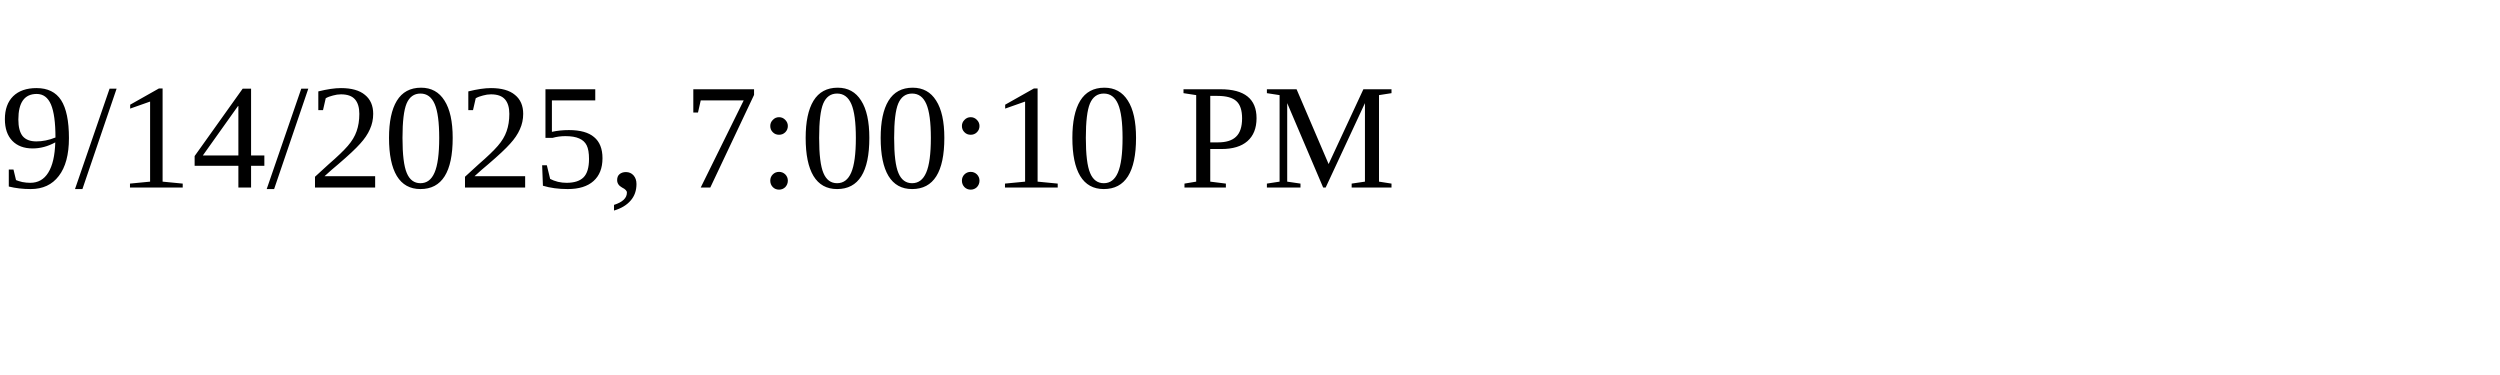
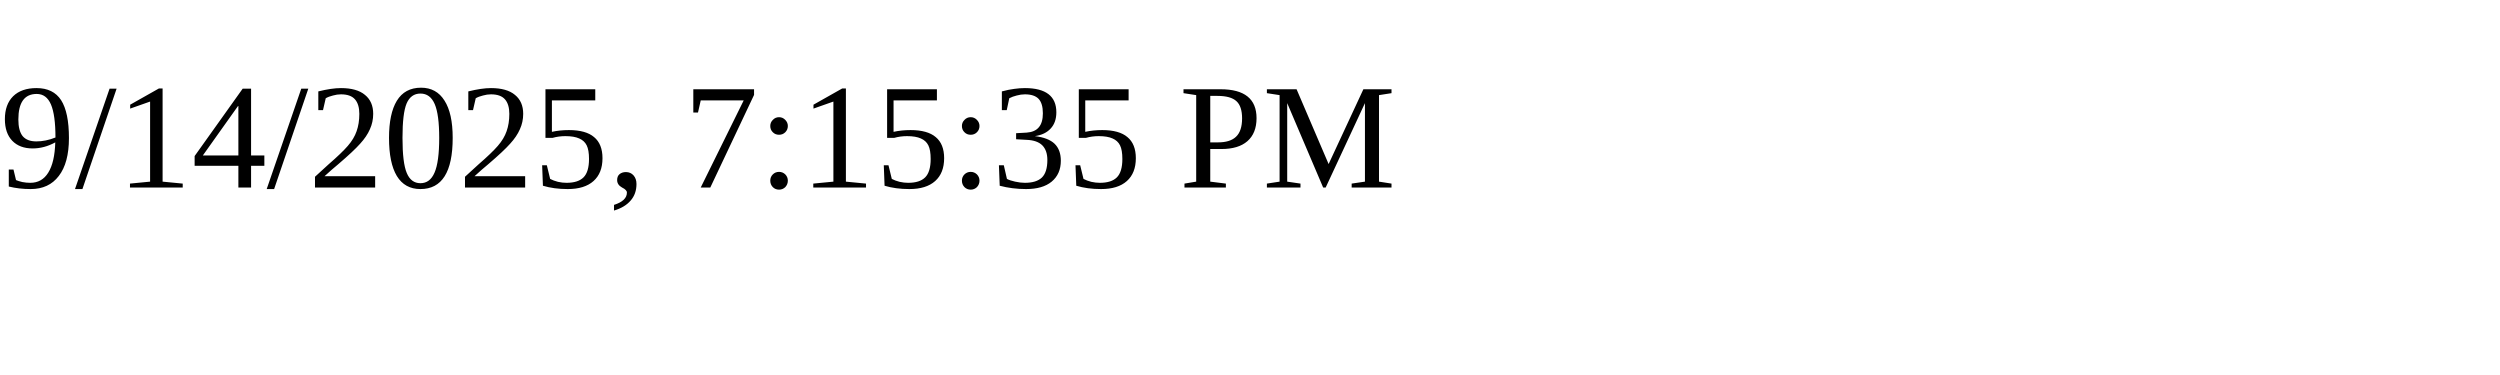
<svg xmlns="http://www.w3.org/2000/svg" height="30" width="200">
-   <text x="0" y="15">9/14/2025, 7:00:10 PM</text>
+   <text x="0" y="15">9/14/2025, 7:15:35 PM</text>
</svg>
